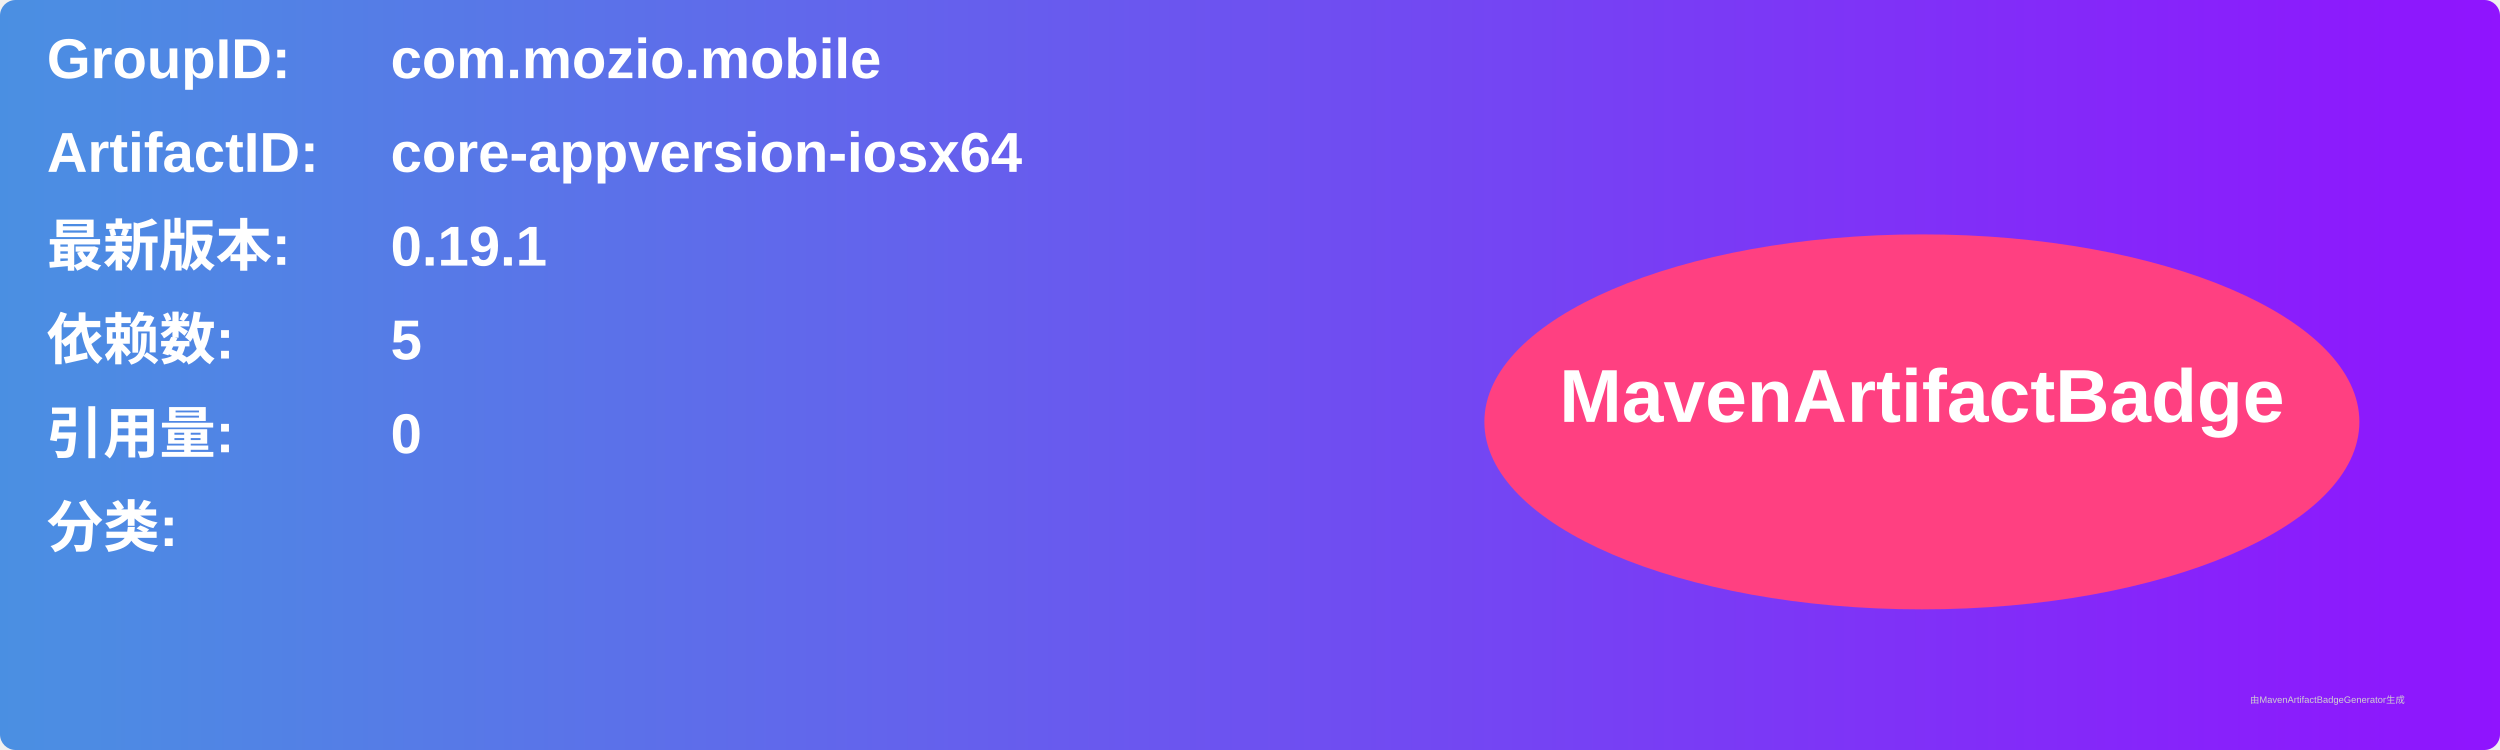
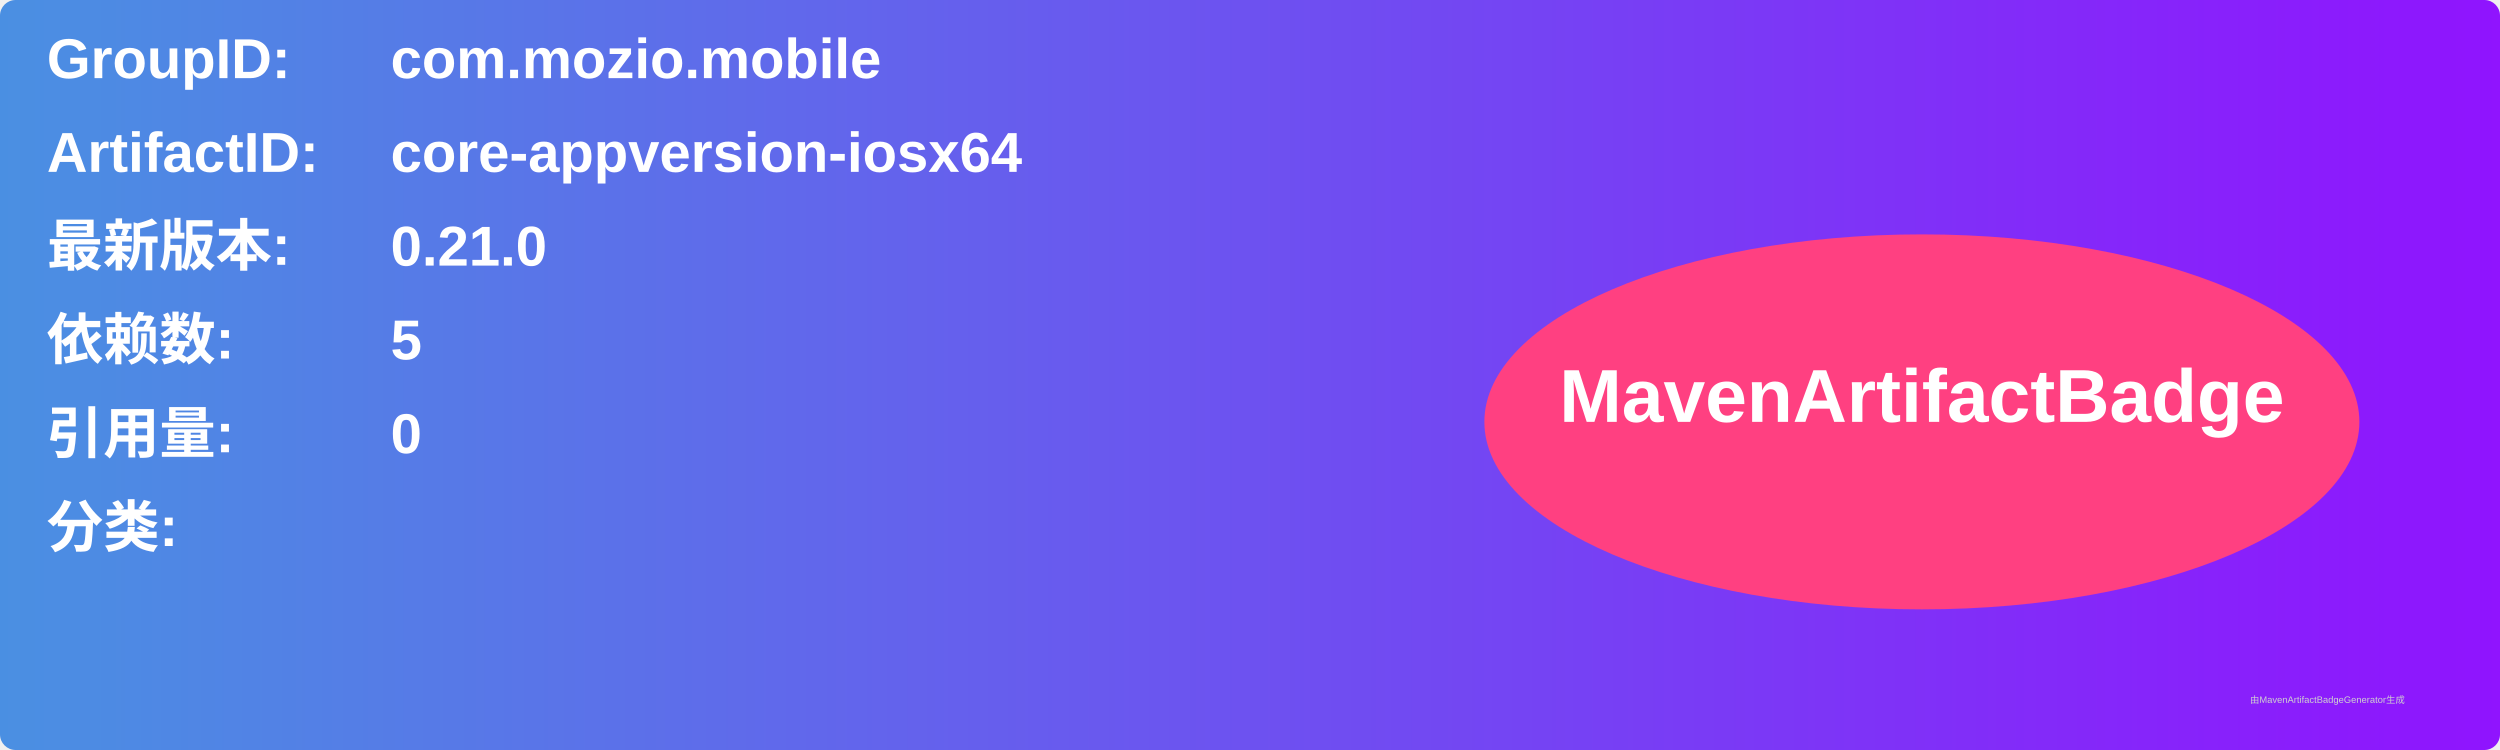
<svg xmlns="http://www.w3.org/2000/svg" width="800" height="240" viewBox="0 0 800 240">
  <linearGradient id="grad" x1="0%" y1="0%" x2="100%" y2="0%">
    <stop offset="0%" stop-color="#4a90e2" />
    <stop offset="100%" stop-color="#9013fe" />
  </linearGradient>
  <rect width="100%" height="100%" rx="5" ry="5" fill="url(#grad)" />
  <g transform="translate(15, 15)">
    <text x="0" y="10" font-family="Arial" font-size="18" fill="white" font-weight="bold" width="260">GroupID:</text>
    <text x="110" y="10" font-family="Arial" font-size="18" fill="white" font-weight="bold" width="460">com.mozio.mobile</text>
    <text x="0" y="40" font-family="Arial" font-size="18" fill="white" font-weight="bold" width="260">ArtifactID:</text>
    <text x="110" y="40" font-family="Arial" font-size="18" fill="white" font-weight="bold" width="460">core-appversion-iosx64</text>
    <text x="0" y="70" font-family="Arial" font-size="18" fill="white" font-weight="bold">最新版本:</text>
    <text x="110" y="70" font-family="Arial" font-size="18" fill="white" font-weight="bold">
-       <tspan font-weight="bold">0.19.1</tspan>
+       <tspan font-weight="bold">0.21.0</tspan>
    </text>
    <text x="0" y="100" font-family="Arial" font-size="18" fill="white" font-weight="bold">依赖数: </text>
    <text x="110" y="100" font-family="Arial" font-size="18" fill="white">
      <tspan font-weight="bold">5</tspan>
    </text>
    <text x="0" y="130" font-family="Arial" font-size="18" fill="white" font-weight="bold">引用量: </text>
    <text x="110" y="130" font-family="Arial" font-size="18" fill="white">
      <tspan font-weight="bold">0</tspan>
    </text>
    <text x="0" y="160" font-family="Arial" font-size="18" fill="white" font-weight="bold">分类:</text>
    <text x="10" y="190" font-family="Arial" font-size="10" fill="white">
      <tspan font-weight="bold" />
    </text>
    <ellipse cx="600" cy="120" rx="140" ry="60" fill="#ff4081" />
    <text x="600" y="120" text-anchor="middle" font-family="Arial" font-size="24" fill="white" font-weight="bold">MavenArtifactBadge</text>
  </g>
  <text x="720" y="225" font-family="Arial" font-size="3" fill="#d0d0d0">由MavenArtifactBadgeGenerator生成</text>
</svg>
